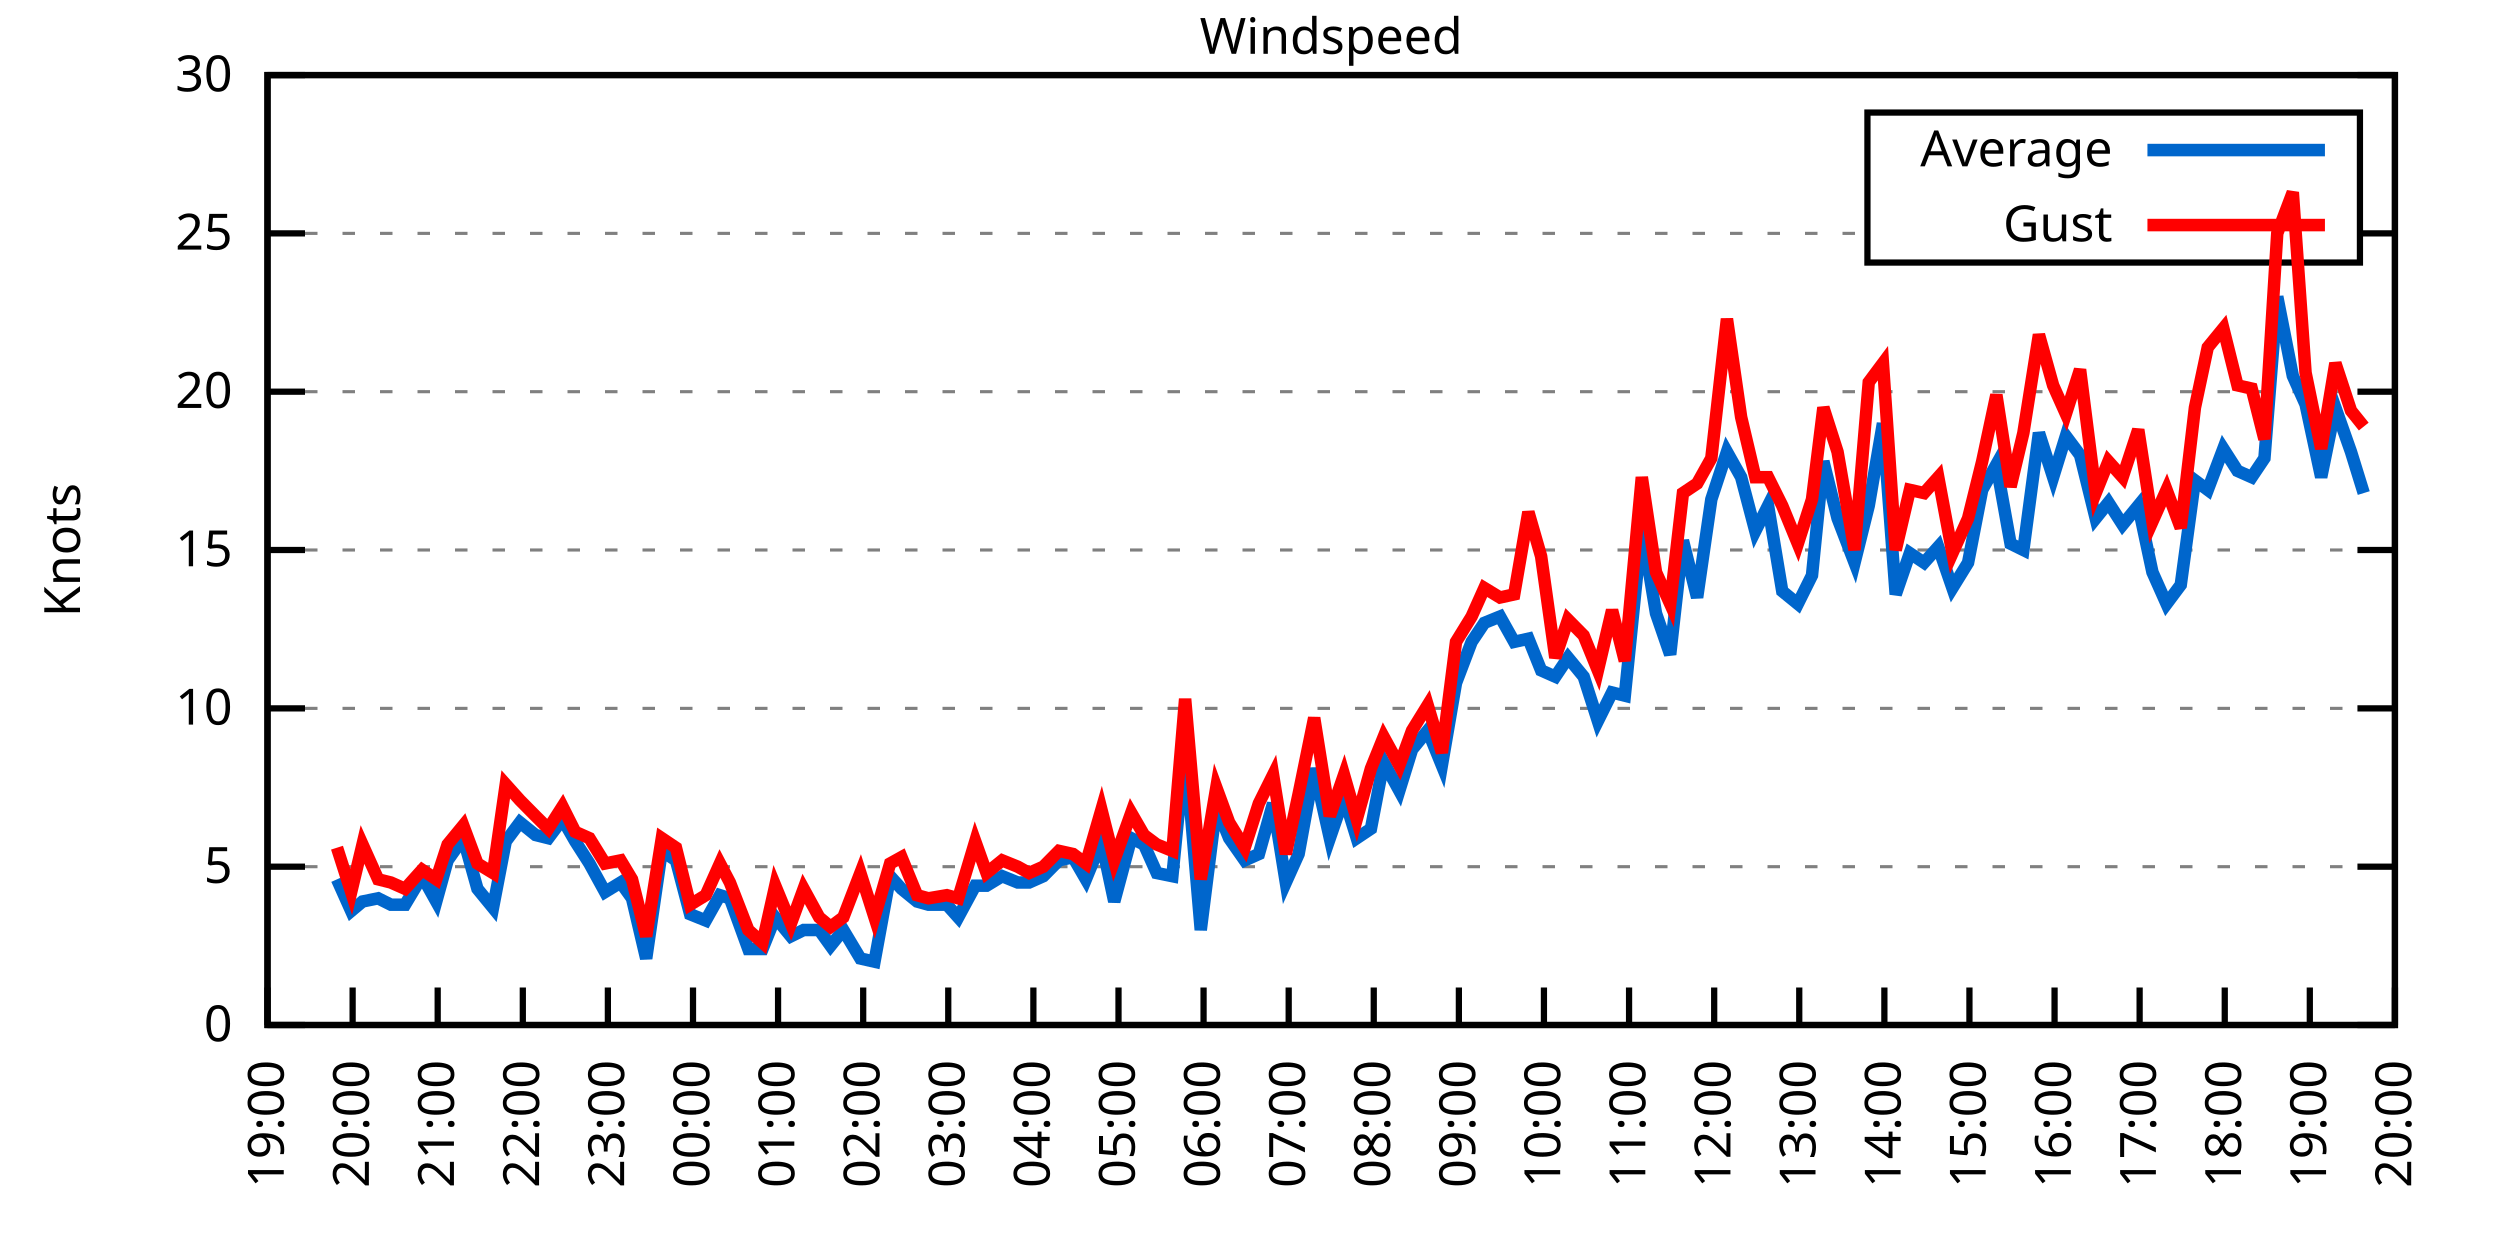
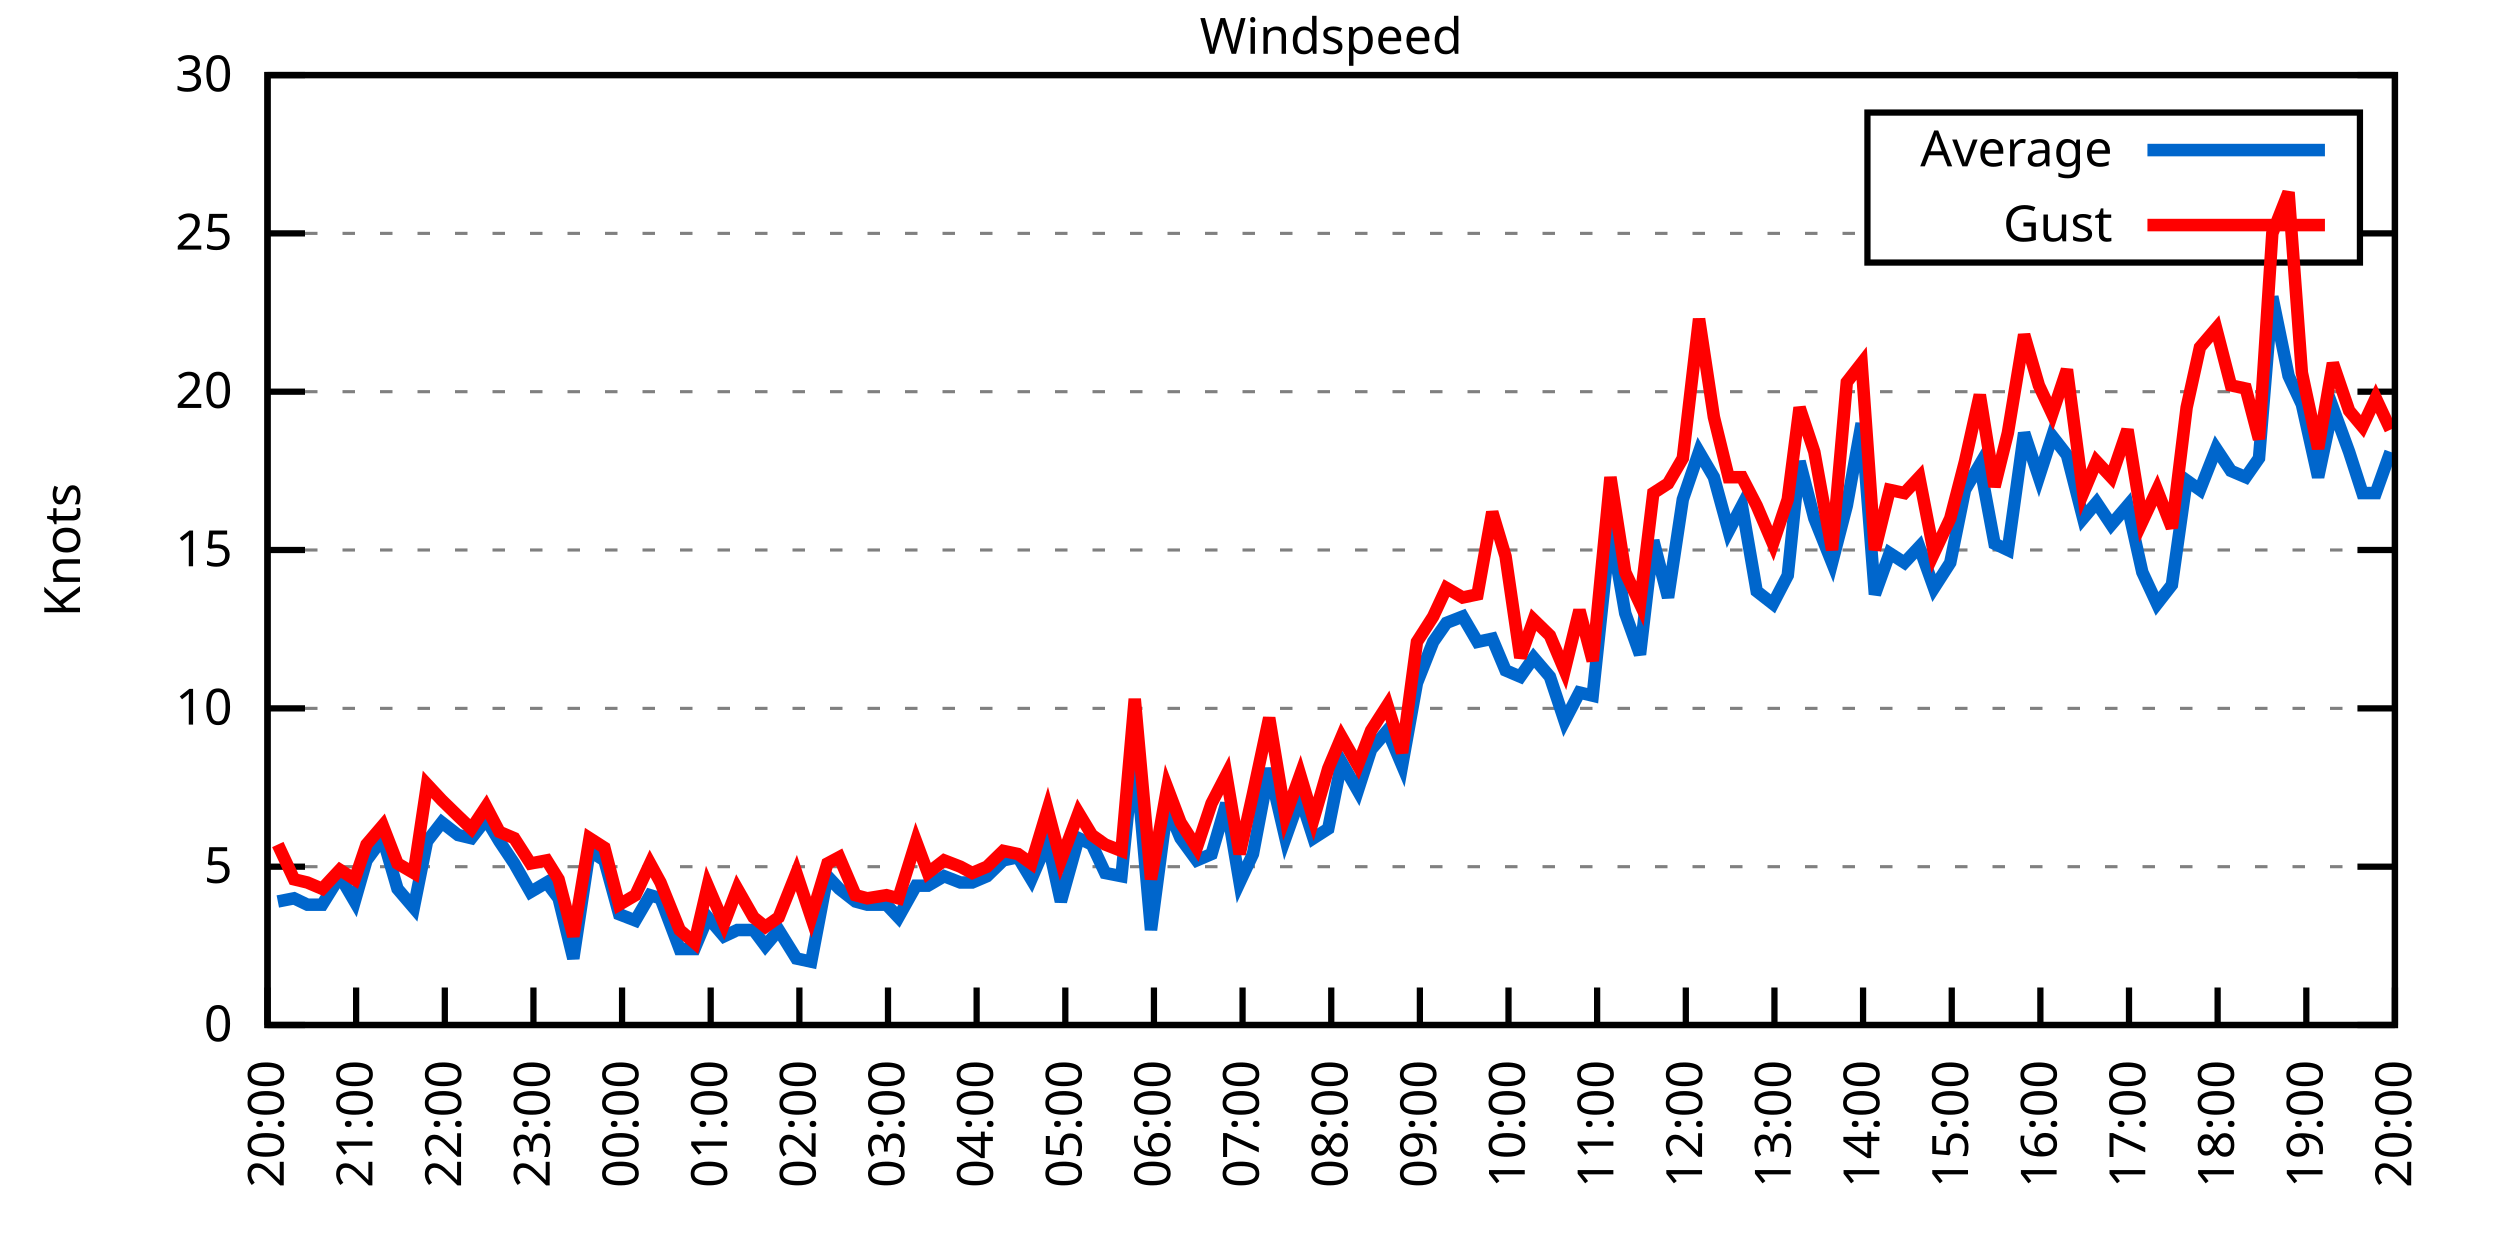
<svg xmlns="http://www.w3.org/2000/svg" xmlns:xlink="http://www.w3.org/1999/xlink" width="400" height="200" viewBox="0 0 400 200">
  <g id="gnuplot_canvas">
    <rect x="0" y="0" width="400" height="200" fill="none" />
    <defs>
      <circle id="gpDot" r="0.5" stroke-width="0.5" stroke="currentColor" />
      <path id="gpPt0" stroke-width="0.333" stroke="currentColor" d="M-1,0 h2 M0,-1 v2" />
      <path id="gpPt1" stroke-width="0.333" stroke="currentColor" d="M-1,-1 L1,1 M1,-1 L-1,1" />
      <path id="gpPt2" stroke-width="0.333" stroke="currentColor" d="M-1,0 L1,0 M0,-1 L0,1 M-1,-1 L1,1 M-1,1 L1,-1" />
      <rect id="gpPt3" stroke-width="0.333" stroke="currentColor" x="-1" y="-1" width="2" height="2" />
      <rect id="gpPt4" stroke-width="0.333" stroke="currentColor" fill="currentColor" x="-1" y="-1" width="2" height="2" />
      <circle id="gpPt5" stroke-width="0.333" stroke="currentColor" cx="0" cy="0" r="1" />
      <use xlink:href="#gpPt5" id="gpPt6" fill="currentColor" stroke="none" />
      <path id="gpPt7" stroke-width="0.333" stroke="currentColor" d="M0,-1.33 L-1.33,0.67 L1.33,0.67 z" />
      <use xlink:href="#gpPt7" id="gpPt8" fill="currentColor" stroke="none" />
      <use xlink:href="#gpPt7" id="gpPt9" stroke="currentColor" transform="rotate(180)" />
      <use xlink:href="#gpPt9" id="gpPt10" fill="currentColor" stroke="none" />
      <use xlink:href="#gpPt3" id="gpPt11" stroke="currentColor" transform="rotate(45)" />
      <use xlink:href="#gpPt11" id="gpPt12" fill="currentColor" stroke="none" />
      <path id="gpPt13" stroke-width="0.333" stroke="currentColor" d="M0,1.330 L1.265,0.411 L0.782,-1.067 L-0.782,-1.076 L-1.265,0.411 z" />
      <use xlink:href="#gpPt13" id="gpPt14" fill="currentColor" stroke="none" />
      <filter id="textbox" filterUnits="objectBoundingBox" x="0" y="0" height="1" width="1">
        <feFlood flood-color="white" flood-opacity="1" result="bgnd" />
        <feComposite in="SourceGraphic" in2="bgnd" operator="atop" />
      </filter>
      <filter id="greybox" filterUnits="objectBoundingBox" x="0" y="0" height="1" width="1">
        <feFlood flood-color="lightgrey" flood-opacity="1" result="grey" />
        <feComposite in="SourceGraphic" in2="grey" operator="atop" />
      </filter>
    </defs>
    <g fill="none" color="white" stroke="currentColor" stroke-width="1.00" stroke-linecap="butt" stroke-linejoin="miter">
</g>
    <g fill="none" color="black" stroke="currentColor" stroke-width="1.00" stroke-linecap="butt" stroke-linejoin="miter">
      <g stroke="none" shape-rendering="crispEdges">
        <polygon fill="rgb(255, 255, 255)" points="42.80,164.00 383.18,164.00 383.18,12.02 42.80,12.02 " />
      </g>
    </g>
    <g fill="none" color="black" stroke="currentColor" stroke-width="1.00" stroke-linecap="butt" stroke-linejoin="miter">
</g>
    <g fill="none" color="black" stroke="black" stroke-width="0.50" stroke-linecap="butt" stroke-linejoin="miter">
</g>
    <g fill="none" color="gray" stroke="currentColor" stroke-width="0.50" stroke-linecap="butt" stroke-linejoin="miter">
      <path stroke="gray" stroke-dasharray="2,4" class="gridline" d="M42.80,164.00 L383.19,164.00  " />
    </g>
    <g fill="none" color="gray" stroke="gray" stroke-width="1.00" stroke-linecap="butt" stroke-linejoin="miter">
</g>
    <g fill="none" color="black" stroke="currentColor" stroke-width="1.00" stroke-linecap="butt" stroke-linejoin="miter">
      <path stroke="black" d="M42.80,164.00 L48.80,164.00 M383.19,164.00 L377.19,164.00  " />
      <g transform="translate(37.20,166.60)" stroke="none" fill="black" font-family="Sans" font-size="8.00" text-anchor="end">
        <text>
          <tspan font-family="Sans"> 0</tspan>
        </text>
      </g>
    </g>
    <g fill="none" color="black" stroke="currentColor" stroke-width="1.00" stroke-linecap="butt" stroke-linejoin="miter">
</g>
    <g fill="none" color="black" stroke="black" stroke-width="0.50" stroke-linecap="butt" stroke-linejoin="miter">
</g>
    <g fill="none" color="gray" stroke="currentColor" stroke-width="0.50" stroke-linecap="butt" stroke-linejoin="miter">
      <path stroke="gray" stroke-dasharray="2,4" class="gridline" d="M42.80,138.67 L383.19,138.67  " />
    </g>
    <g fill="none" color="gray" stroke="gray" stroke-width="1.00" stroke-linecap="butt" stroke-linejoin="miter">
</g>
    <g fill="none" color="black" stroke="currentColor" stroke-width="1.00" stroke-linecap="butt" stroke-linejoin="miter">
      <path stroke="black" d="M42.80,138.67 L48.80,138.67 M383.19,138.67 L377.19,138.67  " />
      <g transform="translate(37.20,141.27)" stroke="none" fill="black" font-family="Sans" font-size="8.00" text-anchor="end">
        <text>
          <tspan font-family="Sans"> 5</tspan>
        </text>
      </g>
    </g>
    <g fill="none" color="black" stroke="currentColor" stroke-width="1.00" stroke-linecap="butt" stroke-linejoin="miter">
</g>
    <g fill="none" color="black" stroke="black" stroke-width="0.50" stroke-linecap="butt" stroke-linejoin="miter">
</g>
    <g fill="none" color="gray" stroke="currentColor" stroke-width="0.50" stroke-linecap="butt" stroke-linejoin="miter">
      <path stroke="gray" stroke-dasharray="2,4" class="gridline" d="M42.80,113.34 L383.19,113.34  " />
    </g>
    <g fill="none" color="gray" stroke="gray" stroke-width="1.00" stroke-linecap="butt" stroke-linejoin="miter">
</g>
    <g fill="none" color="black" stroke="currentColor" stroke-width="1.00" stroke-linecap="butt" stroke-linejoin="miter">
      <path stroke="black" d="M42.80,113.34 L48.80,113.34 M383.19,113.34 L377.19,113.34  " />
      <g transform="translate(37.20,115.94)" stroke="none" fill="black" font-family="Sans" font-size="8.00" text-anchor="end">
        <text>
          <tspan font-family="Sans"> 10</tspan>
        </text>
      </g>
    </g>
    <g fill="none" color="black" stroke="currentColor" stroke-width="1.00" stroke-linecap="butt" stroke-linejoin="miter">
</g>
    <g fill="none" color="black" stroke="black" stroke-width="0.50" stroke-linecap="butt" stroke-linejoin="miter">
</g>
    <g fill="none" color="gray" stroke="currentColor" stroke-width="0.50" stroke-linecap="butt" stroke-linejoin="miter">
      <path stroke="gray" stroke-dasharray="2,4" class="gridline" d="M42.80,88.00 L383.19,88.00  " />
    </g>
    <g fill="none" color="gray" stroke="gray" stroke-width="1.00" stroke-linecap="butt" stroke-linejoin="miter">
</g>
    <g fill="none" color="black" stroke="currentColor" stroke-width="1.00" stroke-linecap="butt" stroke-linejoin="miter">
      <path stroke="black" d="M42.80,88.00 L48.80,88.00 M383.19,88.00 L377.19,88.00  " />
      <g transform="translate(37.20,90.60)" stroke="none" fill="black" font-family="Sans" font-size="8.00" text-anchor="end">
        <text>
          <tspan font-family="Sans"> 15</tspan>
        </text>
      </g>
    </g>
    <g fill="none" color="black" stroke="currentColor" stroke-width="1.00" stroke-linecap="butt" stroke-linejoin="miter">
</g>
    <g fill="none" color="black" stroke="black" stroke-width="0.50" stroke-linecap="butt" stroke-linejoin="miter">
</g>
    <g fill="none" color="gray" stroke="currentColor" stroke-width="0.50" stroke-linecap="butt" stroke-linejoin="miter">
      <path stroke="gray" stroke-dasharray="2,4" class="gridline" d="M42.80,62.67 L383.19,62.67  " />
    </g>
    <g fill="none" color="gray" stroke="gray" stroke-width="1.00" stroke-linecap="butt" stroke-linejoin="miter">
</g>
    <g fill="none" color="black" stroke="currentColor" stroke-width="1.00" stroke-linecap="butt" stroke-linejoin="miter">
      <path stroke="black" d="M42.80,62.67 L48.80,62.67 M383.19,62.67 L377.19,62.67  " />
      <g transform="translate(37.20,65.27)" stroke="none" fill="black" font-family="Sans" font-size="8.00" text-anchor="end">
        <text>
          <tspan font-family="Sans"> 20</tspan>
        </text>
      </g>
    </g>
    <g fill="none" color="black" stroke="currentColor" stroke-width="1.00" stroke-linecap="butt" stroke-linejoin="miter">
</g>
    <g fill="none" color="black" stroke="black" stroke-width="0.50" stroke-linecap="butt" stroke-linejoin="miter">
</g>
    <g fill="none" color="gray" stroke="currentColor" stroke-width="0.50" stroke-linecap="butt" stroke-linejoin="miter">
      <path stroke="gray" stroke-dasharray="2,4" class="gridline" d="M42.80,37.34 L298.79,37.34 M377.59,37.34 L383.19,37.34  " />
    </g>
    <g fill="none" color="gray" stroke="gray" stroke-width="1.00" stroke-linecap="butt" stroke-linejoin="miter">
</g>
    <g fill="none" color="black" stroke="currentColor" stroke-width="1.00" stroke-linecap="butt" stroke-linejoin="miter">
      <path stroke="black" d="M42.80,37.34 L48.80,37.34 M383.19,37.34 L377.19,37.34  " />
      <g transform="translate(37.20,39.94)" stroke="none" fill="black" font-family="Sans" font-size="8.00" text-anchor="end">
        <text>
          <tspan font-family="Sans"> 25</tspan>
        </text>
      </g>
    </g>
    <g fill="none" color="black" stroke="currentColor" stroke-width="1.00" stroke-linecap="butt" stroke-linejoin="miter">
</g>
    <g fill="none" color="black" stroke="black" stroke-width="0.50" stroke-linecap="butt" stroke-linejoin="miter">
</g>
    <g fill="none" color="gray" stroke="currentColor" stroke-width="0.50" stroke-linecap="butt" stroke-linejoin="miter">
      <path stroke="gray" stroke-dasharray="2,4" class="gridline" d="M42.80,12.01 L383.19,12.01  " />
    </g>
    <g fill="none" color="gray" stroke="gray" stroke-width="1.00" stroke-linecap="butt" stroke-linejoin="miter">
</g>
    <g fill="none" color="black" stroke="currentColor" stroke-width="1.00" stroke-linecap="butt" stroke-linejoin="miter">
      <path stroke="black" d="M42.80,12.01 L48.80,12.01 M383.19,12.01 L377.19,12.01  " />
      <g transform="translate(37.20,14.61)" stroke="none" fill="black" font-family="Sans" font-size="8.00" text-anchor="end">
        <text>
          <tspan font-family="Sans"> 30</tspan>
        </text>
      </g>
    </g>
    <g fill="none" color="black" stroke="currentColor" stroke-width="1.00" stroke-linecap="butt" stroke-linejoin="miter">
      <path stroke="black" d="M42.80,164.00 L42.80,158.00  " />
      <g transform="translate(45.40,169.60) rotate(270.00)" stroke="none" fill="black" font-family="Sans" font-size="8.00" text-anchor="end">
        <text>
-           <tspan font-family="Sans">19:00</tspan>
-         </text>
-       </g>
-     </g>
-     <g fill="none" color="black" stroke="currentColor" stroke-width="1.00" stroke-linecap="butt" stroke-linejoin="miter">
-       <path stroke="black" d="M56.42,164.00 L56.42,158.00  " />
-       <g transform="translate(59.02,169.60) rotate(270.00)" stroke="none" fill="black" font-family="Sans" font-size="8.00" text-anchor="end">
-         <text>
          <tspan font-family="Sans">20:00</tspan>
        </text>
      </g>
    </g>
    <g fill="none" color="black" stroke="currentColor" stroke-width="1.00" stroke-linecap="butt" stroke-linejoin="miter">
-       <path stroke="black" d="M70.03,164.00 L70.03,158.00  " />
-       <g transform="translate(72.63,169.60) rotate(270.00)" stroke="none" fill="black" font-family="Sans" font-size="8.00" text-anchor="end">
+       <path stroke="black" d="M56.98,164.00 L56.98,158.00  " />
+       <g transform="translate(59.58,169.60) rotate(270.00)" stroke="none" fill="black" font-family="Sans" font-size="8.00" text-anchor="end">
        <text>
          <tspan font-family="Sans">21:00</tspan>
        </text>
      </g>
    </g>
    <g fill="none" color="black" stroke="currentColor" stroke-width="1.00" stroke-linecap="butt" stroke-linejoin="miter">
-       <path stroke="black" d="M83.65,164.00 L83.65,158.00  " />
-       <g transform="translate(86.25,169.60) rotate(270.00)" stroke="none" fill="black" font-family="Sans" font-size="8.00" text-anchor="end">
+       <path stroke="black" d="M71.17,164.00 L71.17,158.00  " />
+       <g transform="translate(73.77,169.60) rotate(270.00)" stroke="none" fill="black" font-family="Sans" font-size="8.00" text-anchor="end">
        <text>
          <tspan font-family="Sans">22:00</tspan>
        </text>
      </g>
    </g>
    <g fill="none" color="black" stroke="currentColor" stroke-width="1.00" stroke-linecap="butt" stroke-linejoin="miter">
-       <path stroke="black" d="M97.26,164.00 L97.26,158.00  " />
-       <g transform="translate(99.86,169.60) rotate(270.00)" stroke="none" fill="black" font-family="Sans" font-size="8.00" text-anchor="end">
+       <path stroke="black" d="M85.35,164.00 L85.35,158.00  " />
+       <g transform="translate(87.95,169.60) rotate(270.00)" stroke="none" fill="black" font-family="Sans" font-size="8.00" text-anchor="end">
        <text>
          <tspan font-family="Sans">23:00</tspan>
        </text>
      </g>
    </g>
    <g fill="none" color="black" stroke="currentColor" stroke-width="1.00" stroke-linecap="butt" stroke-linejoin="miter">
-       <path stroke="black" d="M110.88,164.00 L110.88,158.00  " />
-       <g transform="translate(113.48,169.60) rotate(270.00)" stroke="none" fill="black" font-family="Sans" font-size="8.00" text-anchor="end">
+       <path stroke="black" d="M99.53,164.00 L99.53,158.00  " />
+       <g transform="translate(102.13,169.60) rotate(270.00)" stroke="none" fill="black" font-family="Sans" font-size="8.00" text-anchor="end">
        <text>
          <tspan font-family="Sans">00:00</tspan>
        </text>
      </g>
    </g>
    <g fill="none" color="black" stroke="currentColor" stroke-width="1.00" stroke-linecap="butt" stroke-linejoin="miter">
-       <path stroke="black" d="M124.49,164.00 L124.49,158.00  " />
-       <g transform="translate(127.09,169.60) rotate(270.00)" stroke="none" fill="black" font-family="Sans" font-size="8.00" text-anchor="end">
+       <path stroke="black" d="M113.71,164.00 L113.71,158.00  " />
+       <g transform="translate(116.31,169.60) rotate(270.00)" stroke="none" fill="black" font-family="Sans" font-size="8.00" text-anchor="end">
        <text>
          <tspan font-family="Sans">01:00</tspan>
        </text>
      </g>
    </g>
    <g fill="none" color="black" stroke="currentColor" stroke-width="1.00" stroke-linecap="butt" stroke-linejoin="miter">
-       <path stroke="black" d="M138.11,164.00 L138.11,158.00  " />
-       <g transform="translate(140.71,169.60) rotate(270.00)" stroke="none" fill="black" font-family="Sans" font-size="8.00" text-anchor="end">
+       <path stroke="black" d="M127.90,164.00 L127.90,158.00  " />
+       <g transform="translate(130.50,169.60) rotate(270.00)" stroke="none" fill="black" font-family="Sans" font-size="8.00" text-anchor="end">
        <text>
          <tspan font-family="Sans">02:00</tspan>
        </text>
      </g>
    </g>
    <g fill="none" color="black" stroke="currentColor" stroke-width="1.00" stroke-linecap="butt" stroke-linejoin="miter">
-       <path stroke="black" d="M151.72,164.00 L151.72,158.00  " />
-       <g transform="translate(154.32,169.60) rotate(270.00)" stroke="none" fill="black" font-family="Sans" font-size="8.00" text-anchor="end">
+       <path stroke="black" d="M142.08,164.00 L142.08,158.00  " />
+       <g transform="translate(144.68,169.60) rotate(270.00)" stroke="none" fill="black" font-family="Sans" font-size="8.00" text-anchor="end">
        <text>
          <tspan font-family="Sans">03:00</tspan>
        </text>
      </g>
    </g>
    <g fill="none" color="black" stroke="currentColor" stroke-width="1.00" stroke-linecap="butt" stroke-linejoin="miter">
-       <path stroke="black" d="M165.34,164.00 L165.34,158.00  " />
-       <g transform="translate(167.94,169.60) rotate(270.00)" stroke="none" fill="black" font-family="Sans" font-size="8.00" text-anchor="end">
+       <path stroke="black" d="M156.26,164.00 L156.26,158.00  " />
+       <g transform="translate(158.86,169.60) rotate(270.00)" stroke="none" fill="black" font-family="Sans" font-size="8.00" text-anchor="end">
        <text>
          <tspan font-family="Sans">04:00</tspan>
        </text>
      </g>
    </g>
    <g fill="none" color="black" stroke="currentColor" stroke-width="1.00" stroke-linecap="butt" stroke-linejoin="miter">
-       <path stroke="black" d="M178.96,164.00 L178.96,158.00  " />
-       <g transform="translate(181.56,169.60) rotate(270.00)" stroke="none" fill="black" font-family="Sans" font-size="8.00" text-anchor="end">
+       <path stroke="black" d="M170.45,164.00 L170.45,158.00  " />
+       <g transform="translate(173.05,169.60) rotate(270.00)" stroke="none" fill="black" font-family="Sans" font-size="8.00" text-anchor="end">
        <text>
          <tspan font-family="Sans">05:00</tspan>
        </text>
      </g>
    </g>
    <g fill="none" color="black" stroke="currentColor" stroke-width="1.00" stroke-linecap="butt" stroke-linejoin="miter">
-       <path stroke="black" d="M192.57,164.00 L192.57,158.00  " />
-       <g transform="translate(195.17,169.60) rotate(270.00)" stroke="none" fill="black" font-family="Sans" font-size="8.00" text-anchor="end">
+       <path stroke="black" d="M184.63,164.00 L184.63,158.00  " />
+       <g transform="translate(187.23,169.60) rotate(270.00)" stroke="none" fill="black" font-family="Sans" font-size="8.00" text-anchor="end">
        <text>
          <tspan font-family="Sans">06:00</tspan>
        </text>
      </g>
    </g>
    <g fill="none" color="black" stroke="currentColor" stroke-width="1.00" stroke-linecap="butt" stroke-linejoin="miter">
-       <path stroke="black" d="M206.19,164.00 L206.19,158.00  " />
-       <g transform="translate(208.79,169.60) rotate(270.00)" stroke="none" fill="black" font-family="Sans" font-size="8.00" text-anchor="end">
+       <path stroke="black" d="M198.81,164.00 L198.81,158.00  " />
+       <g transform="translate(201.41,169.60) rotate(270.00)" stroke="none" fill="black" font-family="Sans" font-size="8.00" text-anchor="end">
        <text>
          <tspan font-family="Sans">07:00</tspan>
        </text>
      </g>
    </g>
    <g fill="none" color="black" stroke="currentColor" stroke-width="1.00" stroke-linecap="butt" stroke-linejoin="miter">
-       <path stroke="black" d="M219.80,164.00 L219.80,158.00  " />
-       <g transform="translate(222.40,169.60) rotate(270.00)" stroke="none" fill="black" font-family="Sans" font-size="8.00" text-anchor="end">
+       <path stroke="black" d="M213.00,164.00 L213.00,158.00  " />
+       <g transform="translate(215.60,169.60) rotate(270.00)" stroke="none" fill="black" font-family="Sans" font-size="8.00" text-anchor="end">
        <text>
          <tspan font-family="Sans">08:00</tspan>
        </text>
      </g>
    </g>
    <g fill="none" color="black" stroke="currentColor" stroke-width="1.00" stroke-linecap="butt" stroke-linejoin="miter">
-       <path stroke="black" d="M233.42,164.00 L233.42,158.00  " />
-       <g transform="translate(236.02,169.60) rotate(270.00)" stroke="none" fill="black" font-family="Sans" font-size="8.00" text-anchor="end">
+       <path stroke="black" d="M227.18,164.00 L227.18,158.00  " />
+       <g transform="translate(229.78,169.60) rotate(270.00)" stroke="none" fill="black" font-family="Sans" font-size="8.00" text-anchor="end">
        <text>
          <tspan font-family="Sans">09:00</tspan>
        </text>
      </g>
    </g>
    <g fill="none" color="black" stroke="currentColor" stroke-width="1.00" stroke-linecap="butt" stroke-linejoin="miter">
-       <path stroke="black" d="M247.03,164.00 L247.03,158.00  " />
-       <g transform="translate(249.63,169.60) rotate(270.00)" stroke="none" fill="black" font-family="Sans" font-size="8.00" text-anchor="end">
+       <path stroke="black" d="M241.36,164.00 L241.36,158.00  " />
+       <g transform="translate(243.96,169.60) rotate(270.00)" stroke="none" fill="black" font-family="Sans" font-size="8.00" text-anchor="end">
        <text>
          <tspan font-family="Sans">10:00</tspan>
        </text>
      </g>
    </g>
    <g fill="none" color="black" stroke="currentColor" stroke-width="1.00" stroke-linecap="butt" stroke-linejoin="miter">
-       <path stroke="black" d="M260.65,164.00 L260.65,158.00  " />
-       <g transform="translate(263.25,169.60) rotate(270.00)" stroke="none" fill="black" font-family="Sans" font-size="8.00" text-anchor="end">
+       <path stroke="black" d="M255.54,164.00 L255.54,158.00  " />
+       <g transform="translate(258.14,169.60) rotate(270.00)" stroke="none" fill="black" font-family="Sans" font-size="8.00" text-anchor="end">
        <text>
          <tspan font-family="Sans">11:00</tspan>
        </text>
      </g>
    </g>
    <g fill="none" color="black" stroke="currentColor" stroke-width="1.00" stroke-linecap="butt" stroke-linejoin="miter">
-       <path stroke="black" d="M274.27,164.00 L274.27,158.00  " />
-       <g transform="translate(276.87,169.60) rotate(270.00)" stroke="none" fill="black" font-family="Sans" font-size="8.00" text-anchor="end">
+       <path stroke="black" d="M269.73,164.00 L269.73,158.00  " />
+       <g transform="translate(272.33,169.60) rotate(270.00)" stroke="none" fill="black" font-family="Sans" font-size="8.00" text-anchor="end">
        <text>
          <tspan font-family="Sans">12:00</tspan>
        </text>
      </g>
    </g>
    <g fill="none" color="black" stroke="currentColor" stroke-width="1.00" stroke-linecap="butt" stroke-linejoin="miter">
-       <path stroke="black" d="M287.88,164.00 L287.88,158.00  " />
-       <g transform="translate(290.48,169.60) rotate(270.00)" stroke="none" fill="black" font-family="Sans" font-size="8.00" text-anchor="end">
+       <path stroke="black" d="M283.91,164.00 L283.91,158.00  " />
+       <g transform="translate(286.51,169.60) rotate(270.00)" stroke="none" fill="black" font-family="Sans" font-size="8.00" text-anchor="end">
        <text>
          <tspan font-family="Sans">13:00</tspan>
        </text>
      </g>
    </g>
    <g fill="none" color="black" stroke="currentColor" stroke-width="1.00" stroke-linecap="butt" stroke-linejoin="miter">
-       <path stroke="black" d="M301.50,164.00 L301.50,158.00  " />
-       <g transform="translate(304.10,169.60) rotate(270.00)" stroke="none" fill="black" font-family="Sans" font-size="8.00" text-anchor="end">
+       <path stroke="black" d="M298.09,164.00 L298.09,158.00  " />
+       <g transform="translate(300.69,169.60) rotate(270.00)" stroke="none" fill="black" font-family="Sans" font-size="8.00" text-anchor="end">
        <text>
          <tspan font-family="Sans">14:00</tspan>
        </text>
      </g>
    </g>
    <g fill="none" color="black" stroke="currentColor" stroke-width="1.00" stroke-linecap="butt" stroke-linejoin="miter">
-       <path stroke="black" d="M315.11,164.00 L315.11,158.00  " />
-       <g transform="translate(317.71,169.60) rotate(270.00)" stroke="none" fill="black" font-family="Sans" font-size="8.00" text-anchor="end">
+       <path stroke="black" d="M312.28,164.00 L312.28,158.00  " />
+       <g transform="translate(314.88,169.60) rotate(270.00)" stroke="none" fill="black" font-family="Sans" font-size="8.00" text-anchor="end">
        <text>
          <tspan font-family="Sans">15:00</tspan>
        </text>
      </g>
    </g>
    <g fill="none" color="black" stroke="currentColor" stroke-width="1.00" stroke-linecap="butt" stroke-linejoin="miter">
-       <path stroke="black" d="M328.73,164.00 L328.73,158.00  " />
-       <g transform="translate(331.33,169.60) rotate(270.00)" stroke="none" fill="black" font-family="Sans" font-size="8.00" text-anchor="end">
+       <path stroke="black" d="M326.46,164.00 L326.46,158.00  " />
+       <g transform="translate(329.06,169.60) rotate(270.00)" stroke="none" fill="black" font-family="Sans" font-size="8.00" text-anchor="end">
        <text>
          <tspan font-family="Sans">16:00</tspan>
        </text>
      </g>
    </g>
    <g fill="none" color="black" stroke="currentColor" stroke-width="1.00" stroke-linecap="butt" stroke-linejoin="miter">
-       <path stroke="black" d="M342.34,164.00 L342.34,158.00  " />
-       <g transform="translate(344.94,169.60) rotate(270.00)" stroke="none" fill="black" font-family="Sans" font-size="8.00" text-anchor="end">
+       <path stroke="black" d="M340.64,164.00 L340.64,158.00  " />
+       <g transform="translate(343.24,169.60) rotate(270.00)" stroke="none" fill="black" font-family="Sans" font-size="8.00" text-anchor="end">
        <text>
          <tspan font-family="Sans">17:00</tspan>
        </text>
      </g>
    </g>
    <g fill="none" color="black" stroke="currentColor" stroke-width="1.00" stroke-linecap="butt" stroke-linejoin="miter">
-       <path stroke="black" d="M355.96,164.00 L355.96,158.00  " />
-       <g transform="translate(358.56,169.60) rotate(270.00)" stroke="none" fill="black" font-family="Sans" font-size="8.00" text-anchor="end">
+       <path stroke="black" d="M354.82,164.00 L354.82,158.00  " />
+       <g transform="translate(357.42,169.60) rotate(270.00)" stroke="none" fill="black" font-family="Sans" font-size="8.00" text-anchor="end">
        <text>
          <tspan font-family="Sans">18:00</tspan>
        </text>
      </g>
    </g>
    <g fill="none" color="black" stroke="currentColor" stroke-width="1.00" stroke-linecap="butt" stroke-linejoin="miter">
-       <path stroke="black" d="M369.57,164.00 L369.57,158.00  " />
-       <g transform="translate(372.17,169.60) rotate(270.00)" stroke="none" fill="black" font-family="Sans" font-size="8.00" text-anchor="end">
+       <path stroke="black" d="M369.01,164.00 L369.01,158.00  " />
+       <g transform="translate(371.61,169.60) rotate(270.00)" stroke="none" fill="black" font-family="Sans" font-size="8.00" text-anchor="end">
        <text>
          <tspan font-family="Sans">19:00</tspan>
        </text>
      </g>
    </g>
    <g fill="none" color="black" stroke="currentColor" stroke-width="1.00" stroke-linecap="butt" stroke-linejoin="miter">
      <path stroke="black" d="M383.19,164.00 L383.19,158.00  " />
      <g transform="translate(385.79,169.60) rotate(270.00)" stroke="none" fill="black" font-family="Sans" font-size="8.00" text-anchor="end">
        <text>
          <tspan font-family="Sans">20:00</tspan>
        </text>
      </g>
    </g>
    <g fill="none" color="black" stroke="currentColor" stroke-width="1.00" stroke-linecap="butt" stroke-linejoin="miter">
</g>
    <g fill="none" color="black" stroke="currentColor" stroke-width="1.00" stroke-linecap="butt" stroke-linejoin="miter">
      <path stroke="black" d="M42.80,12.01 L42.80,164.00 L383.19,164.00 L383.19,12.01 L42.80,12.01 Z  " />
    </g>
    <g fill="none" color="black" stroke="currentColor" stroke-width="1.00" stroke-linecap="butt" stroke-linejoin="miter">
</g>
    <g fill="none" color="black" stroke="currentColor" stroke-width="1.00" stroke-linecap="butt" stroke-linejoin="miter">
      <path stroke="black" d="M298.79,42.01 L298.79,18.01 L377.59,18.01 L377.59,42.01 L298.79,42.01 Z  " />
    </g>
    <g id="Windspeed_plot_1">
      <g fill="none" color="white" stroke="black" stroke-width="2.00" stroke-linecap="butt" stroke-linejoin="miter">
</g>
      <g fill="none" color="black" stroke="currentColor" stroke-width="2.00" stroke-linecap="butt" stroke-linejoin="miter">
        <g transform="translate(337.99,26.61)" stroke="none" fill="black" font-family="Sans" font-size="8.00" text-anchor="end">
          <text>
            <tspan font-family="Sans">Average</tspan>
          </text>
        </g>
      </g>
      <g fill="none" color="black" stroke="currentColor" stroke-width="2.00" stroke-linecap="butt" stroke-linejoin="miter">
-         <path stroke="rgb(  0, 102, 204)" d="M343.59,24.01 L371.99,24.01 M53.92,140.69 L56.19,145.76 L58.00,144.24 L60.50,143.73 L62.54,144.75 L64.81,144.75   L67.54,140.19 L69.80,144.24 L71.62,137.66 L74.12,134.11 L76.39,142.21 L78.88,145.25 L80.92,134.62 L83.19,131.58   L85.69,133.60 L87.73,134.11 L90.00,131.07 L92.04,134.62 L94.31,138.16 L96.81,142.72 L99.30,141.20 L101.12,143.73   L103.39,153.36 L105.89,136.14 L108.15,137.66 L110.42,146.27 L112.92,147.28 L115.19,143.23 L116.78,143.73 L119.73,151.84   L122.00,151.84 L124.04,146.77 L126.54,149.81 L128.58,148.80 L131.07,148.80 L132.89,151.33 L134.93,148.80 L137.66,153.36   L139.92,153.87 L142.42,140.19 L144.24,142.21 L146.73,144.24 L148.55,144.75 L151.50,144.75 L153.31,146.77 L156.04,141.71   L157.85,141.71 L160.35,140.19 L162.84,141.20 L164.66,141.20 L166.93,140.19 L169.43,137.66 L171.69,137.15 L173.74,140.69   L176.23,134.62 L178.28,144.24 L181.00,134.11 L183.04,135.12 L185.08,139.68 L187.58,140.19 L189.62,119.42 L192.12,148.80   L194.61,129.04 L196.66,134.11 L199.15,137.66 L201.42,136.64 L203.69,128.54 L205.73,141.20 L207.78,136.64 L210.27,122.96   L212.77,134.11 L215.04,127.52 L217.08,134.11 L219.35,132.59 L221.39,121.95 L223.89,126.51 L225.93,119.92 L228.43,116.88   L230.70,122.46 L232.96,109.28 L235.46,102.70 L237.50,99.66 L240.00,98.64 L242.27,102.70 L244.54,102.19 L246.58,107.26   L248.85,108.27 L250.89,105.23 L253.39,108.27 L255.66,115.36 L257.93,110.80 L259.97,111.31 L262.69,84.46 L264.96,98.14   L267.23,104.72 L269.27,86.49 L271.54,95.60 L273.81,79.90 L276.31,72.30 L278.58,76.35 L280.85,84.97 L282.89,80.91   L285.16,94.59 L287.65,96.62 L289.92,92.06 L291.74,73.82 L294.01,82.94 L296.73,90.03 L299.00,80.91 L301.27,67.74   L303.31,95.10 L305.58,88.51 L307.85,90.03 L310.12,87.50 L312.39,94.08 L314.89,90.03 L317.15,78.38 L319.42,74.33   L321.69,86.99 L323.74,88.00 L326.23,69.26 L328.50,76.35 L330.54,69.77 L332.81,72.81 L335.31,82.94 L337.35,80.41   L339.62,83.95 L342.12,80.91 L344.39,91.55 L346.65,96.62 L348.92,93.58 L351.19,76.86 L353.24,78.38 L355.73,71.79   L358.00,75.34 L360.27,76.35 L362.31,73.31 L364.36,47.47 L366.85,60.14 L368.89,64.70 L371.39,76.35 L373.66,65.21   L376.16,72.30 L378.20,78.89  " />
+         <path stroke="rgb(  0, 102, 204)" d="M343.59,24.01 L371.99,24.01 M44.45,144.24 L47.05,143.73 L49.18,144.75 L51.55,144.75 L54.38,140.19 L56.75,144.24   L58.64,137.66 L61.24,134.11 L63.60,142.21 L66.20,145.25 L68.33,134.62 L70.69,131.58 L73.29,133.60 L75.42,134.11   L77.78,131.07 L79.91,134.62 L82.28,138.16 L84.88,142.72 L87.48,141.20 L89.37,143.73 L91.73,153.36 L94.33,136.14   L96.70,137.66 L99.06,146.27 L101.66,147.28 L104.02,143.23 L105.68,143.73 L108.75,151.84 L111.11,151.84 L113.24,146.77   L115.84,149.81 L117.97,148.80 L120.57,148.80 L122.46,151.33 L124.59,148.80 L127.42,153.36 L129.79,153.87 L132.39,140.19   L134.28,142.21 L136.88,144.24 L138.77,144.75 L141.84,144.75 L143.74,146.77 L146.57,141.71 L148.46,141.71 L151.06,140.19   L153.66,141.20 L155.55,141.20 L157.92,140.19 L160.52,137.66 L162.88,137.15 L165.01,140.69 L167.61,134.62 L169.74,144.24   L172.57,134.11 L174.70,135.12 L176.83,139.68 L179.43,140.19 L181.56,119.42 L184.16,148.80 L186.76,129.04 L188.88,134.11   L191.48,137.66 L193.85,136.64 L196.21,128.54 L198.34,141.20 L200.47,136.64 L203.07,122.96 L205.67,134.11 L208.03,127.52   L210.16,134.11 L212.52,132.59 L214.65,121.95 L217.25,126.51 L219.38,119.92 L221.98,116.88 L224.34,122.46 L226.71,109.28   L229.31,102.70 L231.43,99.66 L234.03,98.64 L236.40,102.70 L238.76,102.19 L240.89,107.26 L243.25,108.27 L245.38,105.23   L247.98,108.27 L250.34,115.36 L252.71,110.80 L254.83,111.31 L257.67,84.46 L260.04,98.14 L262.40,104.72 L264.53,86.49   L266.89,95.60 L269.25,79.90 L271.85,72.30 L274.22,76.35 L276.58,84.97 L278.71,80.91 L281.07,94.59 L283.67,96.62   L286.04,92.06 L287.93,73.82 L290.29,82.94 L293.13,90.03 L295.49,80.91 L297.86,67.74 L299.98,95.10 L302.35,88.51   L304.71,90.03 L307.08,87.50 L309.44,94.08 L312.04,90.03 L314.40,78.38 L316.77,74.33 L319.13,86.99 L321.26,88.00   L323.86,69.26 L326.22,76.35 L328.35,69.77 L330.71,72.81 L333.31,82.94 L335.44,80.41 L337.80,83.95 L340.40,80.91   L342.77,91.55 L345.13,96.62 L347.50,93.58 L349.86,76.86 L351.99,78.38 L354.59,71.79 L356.95,75.34 L359.32,76.35   L361.44,73.31 L363.57,47.47 L366.17,60.14 L368.30,64.70 L370.90,76.35 L373.26,65.21 L375.86,72.30 L377.99,78.89   L380.12,78.89 L382.48,72.30  " />
      </g>
    </g>
    <g id="Windspeed_plot_2">
      <g fill="none" color="black" stroke="currentColor" stroke-width="2.00" stroke-linecap="butt" stroke-linejoin="miter">
        <g transform="translate(337.99,38.61)" stroke="none" fill="black" font-family="Sans" font-size="8.00" text-anchor="end">
          <text>
            <tspan font-family="Sans">Gust</tspan>
          </text>
        </g>
      </g>
      <g fill="none" color="black" stroke="currentColor" stroke-width="2.00" stroke-linecap="butt" stroke-linejoin="miter">
-         <path stroke="rgb(255,   0,   0)" d="M343.59,36.01 L371.99,36.01 M53.92,135.63 L56.19,142.72 L58.00,135.12 L60.50,140.69 L62.54,141.20 L64.81,142.21   L67.54,139.17 L69.80,140.69 L71.62,135.12 L74.12,132.08 L76.39,138.16 L78.88,139.68 L80.92,125.50 L83.19,128.03   L85.69,130.56 L87.73,132.59 L90.00,129.04 L92.04,133.10 L94.31,134.11 L96.81,138.16 L99.30,137.66 L101.12,140.69   L103.39,149.81 L105.89,134.11 L108.15,135.63 L110.42,144.75 L112.92,143.23 L115.19,138.16 L116.78,141.20 L119.73,148.80   L122.00,150.83 L124.04,141.71 L126.54,147.79 L128.58,142.21 L131.07,146.77 L132.89,148.29 L134.93,146.77 L137.66,139.68   L139.92,146.77 L142.42,138.16 L144.24,137.15 L146.73,143.23 L148.55,143.73 L151.50,143.23 L153.31,143.73 L156.04,134.62   L157.85,139.68 L160.35,137.66 L162.84,138.67 L164.66,139.68 L166.93,138.67 L169.43,136.14 L171.69,136.64 L173.74,138.16   L176.23,129.55 L178.28,137.66 L181.00,130.06 L183.04,133.60 L185.08,135.12 L187.58,136.14 L189.62,111.82 L192.12,140.69   L194.61,126.00 L196.66,131.58 L199.15,135.63 L201.42,128.54 L203.69,123.98 L205.73,136.64 L207.78,127.02 L210.27,114.86   L212.77,130.56 L215.04,123.98 L217.08,131.07 L219.35,122.96 L221.39,117.90 L223.89,122.46 L225.93,116.88 L228.43,112.83   L230.70,120.43 L232.96,102.70 L235.46,98.64 L237.50,94.08 L240.00,95.60 L242.27,95.10 L244.54,81.93 L246.58,89.02   L248.85,105.23 L250.89,99.15 L253.39,101.68 L255.66,107.26 L257.93,97.63 L259.97,105.74 L262.69,76.35 L264.96,91.55   L267.23,96.62 L269.27,78.89 L271.54,77.37 L273.81,73.31 L276.31,51.02 L278.58,66.73 L280.85,76.35 L282.89,76.35   L285.16,80.91 L287.65,86.99 L289.92,79.90 L291.74,65.21 L294.01,72.30 L296.73,88.00 L299.00,61.15 L301.27,58.11   L303.31,88.00 L305.58,78.38 L307.85,78.89 L310.12,76.35 L312.39,88.51 L314.89,82.94 L317.15,73.82 L319.42,63.18   L321.69,77.87 L323.74,69.26 L326.23,53.55 L328.50,61.66 L330.54,66.22 L332.81,59.13 L335.31,78.89 L337.35,73.82   L339.62,76.35 L342.12,68.75 L344.39,83.45 L346.65,78.38 L348.92,84.46 L351.19,65.21 L353.24,55.58 L355.73,52.54   L358.00,61.66 L360.27,62.17 L362.31,70.27 L364.36,37.34 L366.85,30.76 L368.89,59.63 L371.39,71.79 L373.66,58.11   L376.16,65.71 L378.20,68.25  " />
+         <path stroke="rgb(255,   0,   0)" d="M343.59,36.01 L371.99,36.01 M44.45,135.12 L47.05,140.69 L49.18,141.20 L51.55,142.21 L54.38,139.17 L56.75,140.69   L58.64,135.12 L61.24,132.08 L63.60,138.16 L66.20,139.68 L68.33,125.50 L70.69,128.03 L73.29,130.56 L75.42,132.59   L77.78,129.04 L79.91,133.10 L82.28,134.11 L84.88,138.16 L87.48,137.66 L89.37,140.69 L91.73,149.81 L94.33,134.11   L96.70,135.63 L99.06,144.75 L101.66,143.23 L104.02,138.16 L105.68,141.20 L108.75,148.80 L111.11,150.83 L113.24,141.71   L115.84,147.79 L117.97,142.21 L120.57,146.77 L122.46,148.29 L124.59,146.77 L127.42,139.68 L129.79,146.77 L132.39,138.16   L134.28,137.15 L136.88,143.23 L138.77,143.73 L141.84,143.23 L143.74,143.73 L146.57,134.62 L148.46,139.68 L151.06,137.66   L153.66,138.67 L155.55,139.68 L157.92,138.67 L160.52,136.14 L162.88,136.64 L165.01,138.16 L167.61,129.55 L169.74,137.66   L172.57,130.06 L174.70,133.60 L176.83,135.12 L179.43,136.14 L181.56,111.82 L184.16,140.69 L186.76,126.00 L188.88,131.58   L191.48,135.63 L193.85,128.54 L196.21,123.98 L198.34,136.64 L200.47,127.02 L203.07,114.86 L205.67,130.56 L208.03,123.98   L210.16,131.07 L212.52,122.96 L214.65,117.90 L217.25,122.46 L219.38,116.88 L221.98,112.83 L224.34,120.43 L226.71,102.70   L229.31,98.64 L231.43,94.08 L234.03,95.60 L236.40,95.10 L238.76,81.93 L240.89,89.02 L243.25,105.23 L245.38,99.15   L247.98,101.68 L250.34,107.26 L252.71,97.63 L254.83,105.74 L257.67,76.35 L260.04,91.55 L262.40,96.62 L264.53,78.89   L266.89,77.37 L269.25,73.31 L271.85,51.02 L274.22,66.73 L276.58,76.35 L278.71,76.35 L281.07,80.91 L283.67,86.99   L286.04,79.90 L287.93,65.21 L290.29,72.30 L293.13,88.00 L295.49,61.15 L297.86,58.11 L299.98,88.00 L302.35,78.38   L304.71,78.89 L307.08,76.35 L309.44,88.51 L312.04,82.94 L314.40,73.82 L316.77,63.18 L319.13,77.87 L321.26,69.26   L323.86,53.55 L326.22,61.66 L328.35,66.22 L330.71,59.13 L333.31,78.89 L335.44,73.82 L337.80,76.35 L340.40,68.75   L342.77,83.45 L345.13,78.38 L347.50,84.46 L349.86,65.21 L351.99,55.58 L354.59,52.54 L356.95,61.66 L359.32,62.17   L361.44,70.27 L363.57,37.34 L366.17,30.76 L368.30,59.63 L370.90,71.79 L373.26,58.11 L375.86,65.71 L377.99,68.25   L380.12,63.69 L382.48,68.75  " />
      </g>
    </g>
    <g fill="none" color="black" stroke="currentColor" stroke-width="2.00" stroke-linecap="butt" stroke-linejoin="miter">
</g>
    <g fill="none" color="black" stroke="black" stroke-width="1.00" stroke-linecap="butt" stroke-linejoin="miter">
</g>
    <g fill="none" color="black" stroke="currentColor" stroke-width="1.00" stroke-linecap="butt" stroke-linejoin="miter">
      <path stroke="black" d="M42.80,12.01 L42.80,164.00 L383.19,164.00 L383.19,12.01 L42.80,12.01 Z  " />
      <g transform="translate(12.80,88.01) rotate(270.00)" stroke="none" fill="black" font-family="Sans" font-size="8.00" text-anchor="middle">
        <text>
          <tspan font-family="Sans">Knots</tspan>
        </text>
      </g>
    </g>
    <g fill="none" color="black" stroke="currentColor" stroke-width="1.00" stroke-linecap="butt" stroke-linejoin="miter">
</g>
    <g fill="none" color="black" stroke="currentColor" stroke-width="1.00" stroke-linecap="butt" stroke-linejoin="miter">
      <g transform="translate(212.99,8.61)" stroke="none" fill="black" font-family="Sans" font-size="8.00" text-anchor="middle">
        <text>
          <tspan font-family="Sans">Windspeed</tspan>
        </text>
      </g>
    </g>
    <g fill="none" color="black" stroke="currentColor" stroke-width="1.00" stroke-linecap="butt" stroke-linejoin="miter">
</g>
  </g>
</svg>
